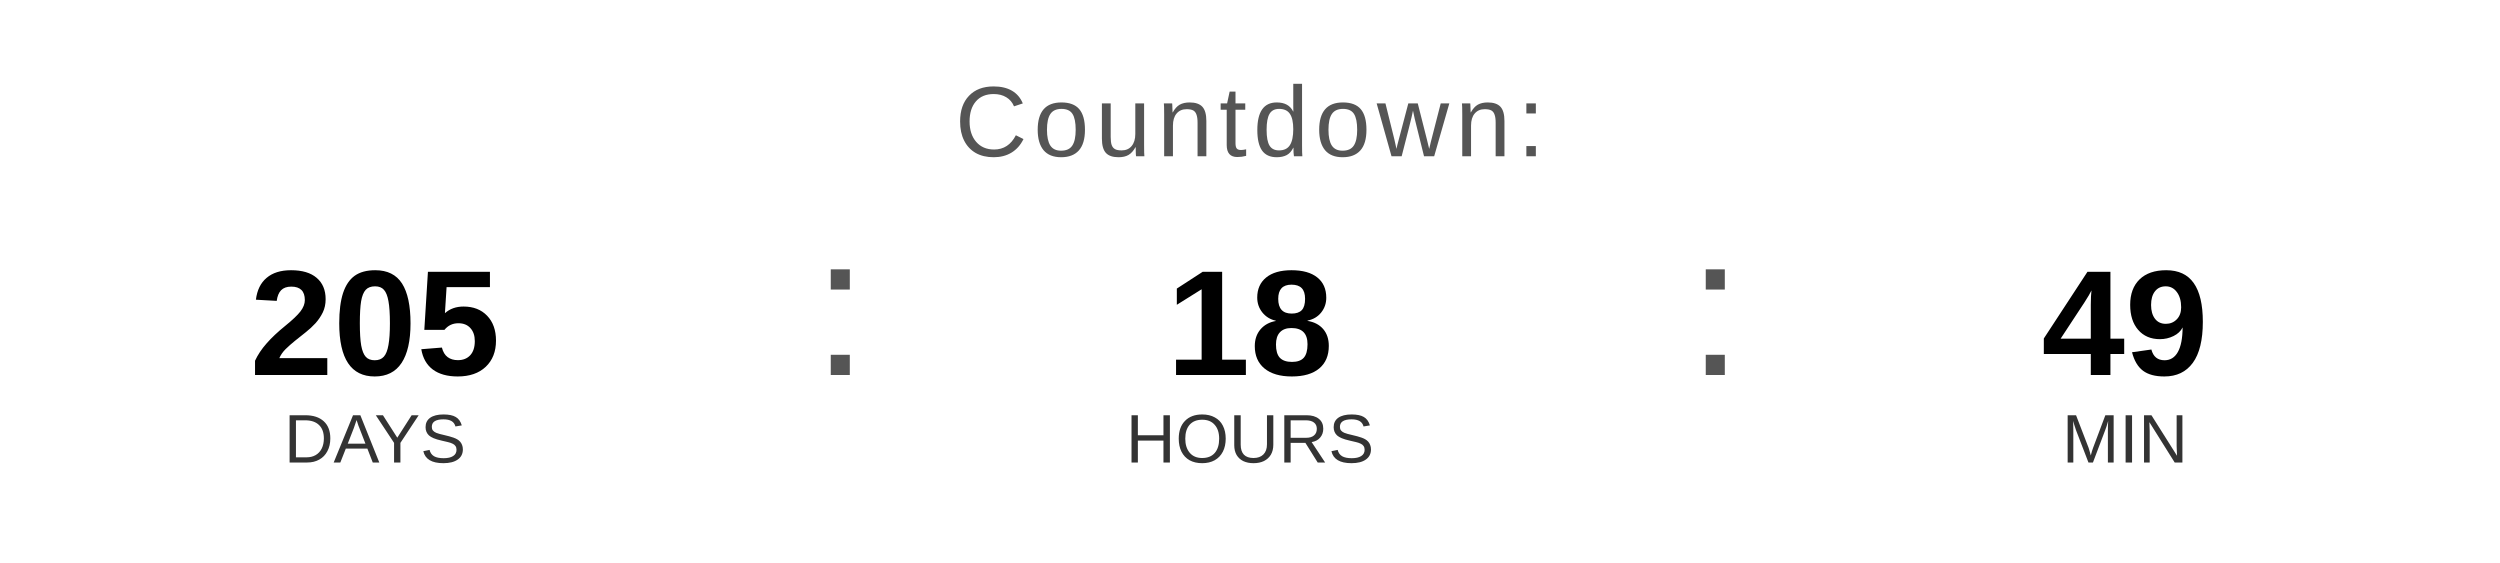
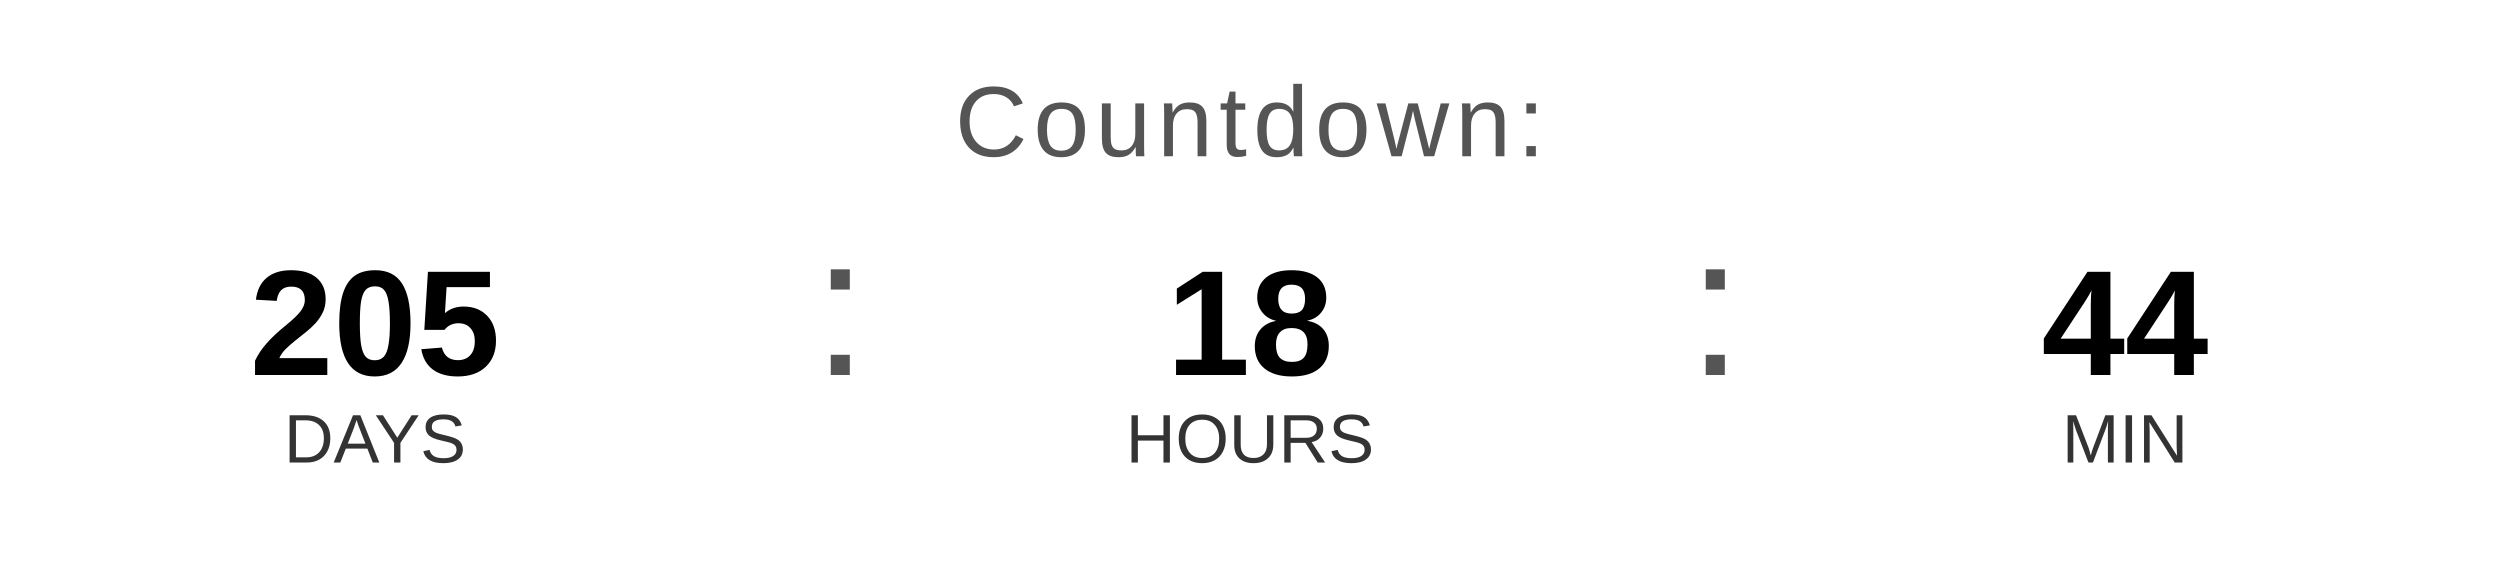
<svg xmlns="http://www.w3.org/2000/svg" width="400" height="90" viewBox="0 0 400 90">
  <text x="200" y="25" font-family="Arial, Helvetica, sans-serif" font-size="16" fill="#555555" text-anchor="middle" letter-spacing="1">
    Countdown:
  </text>
  <text x="60" y="60" font-family="Arial, Helvetica, sans-serif" font-size="24" font-weight="bold" fill="#000000" text-anchor="middle">205</text>
  <text x="60" y="74" font-family="Arial, Helvetica, sans-serif" font-size="11" fill="#333333" text-anchor="middle">DAYS</text>
  <text x="130" y="60" font-family="Arial, sans-serif" font-size="32" fill="#555555">:</text>
  <text x="200" y="60" font-family="Arial, Helvetica, sans-serif" font-size="24" font-weight="bold" fill="#000000" text-anchor="middle">18</text>
  <text x="200" y="74" font-family="Arial, Helvetica, sans-serif" font-size="11" fill="#333333" text-anchor="middle">HOURS</text>
  <text x="270" y="60" font-family="Arial, sans-serif" font-size="32" fill="#555555">:</text>
-   <text x="340" y="60" font-family="Arial, Helvetica, sans-serif" font-size="24" font-weight="bold" fill="#000000" text-anchor="middle">49</text>
+   <text x="340" y="60" font-family="Arial, Helvetica, sans-serif" font-size="24" font-weight="bold" fill="#000000" text-anchor="middle">44</text>
  <text x="340" y="74" font-family="Arial, Helvetica, sans-serif" font-size="11" fill="#333333" text-anchor="middle">MIN</text>
</svg>
